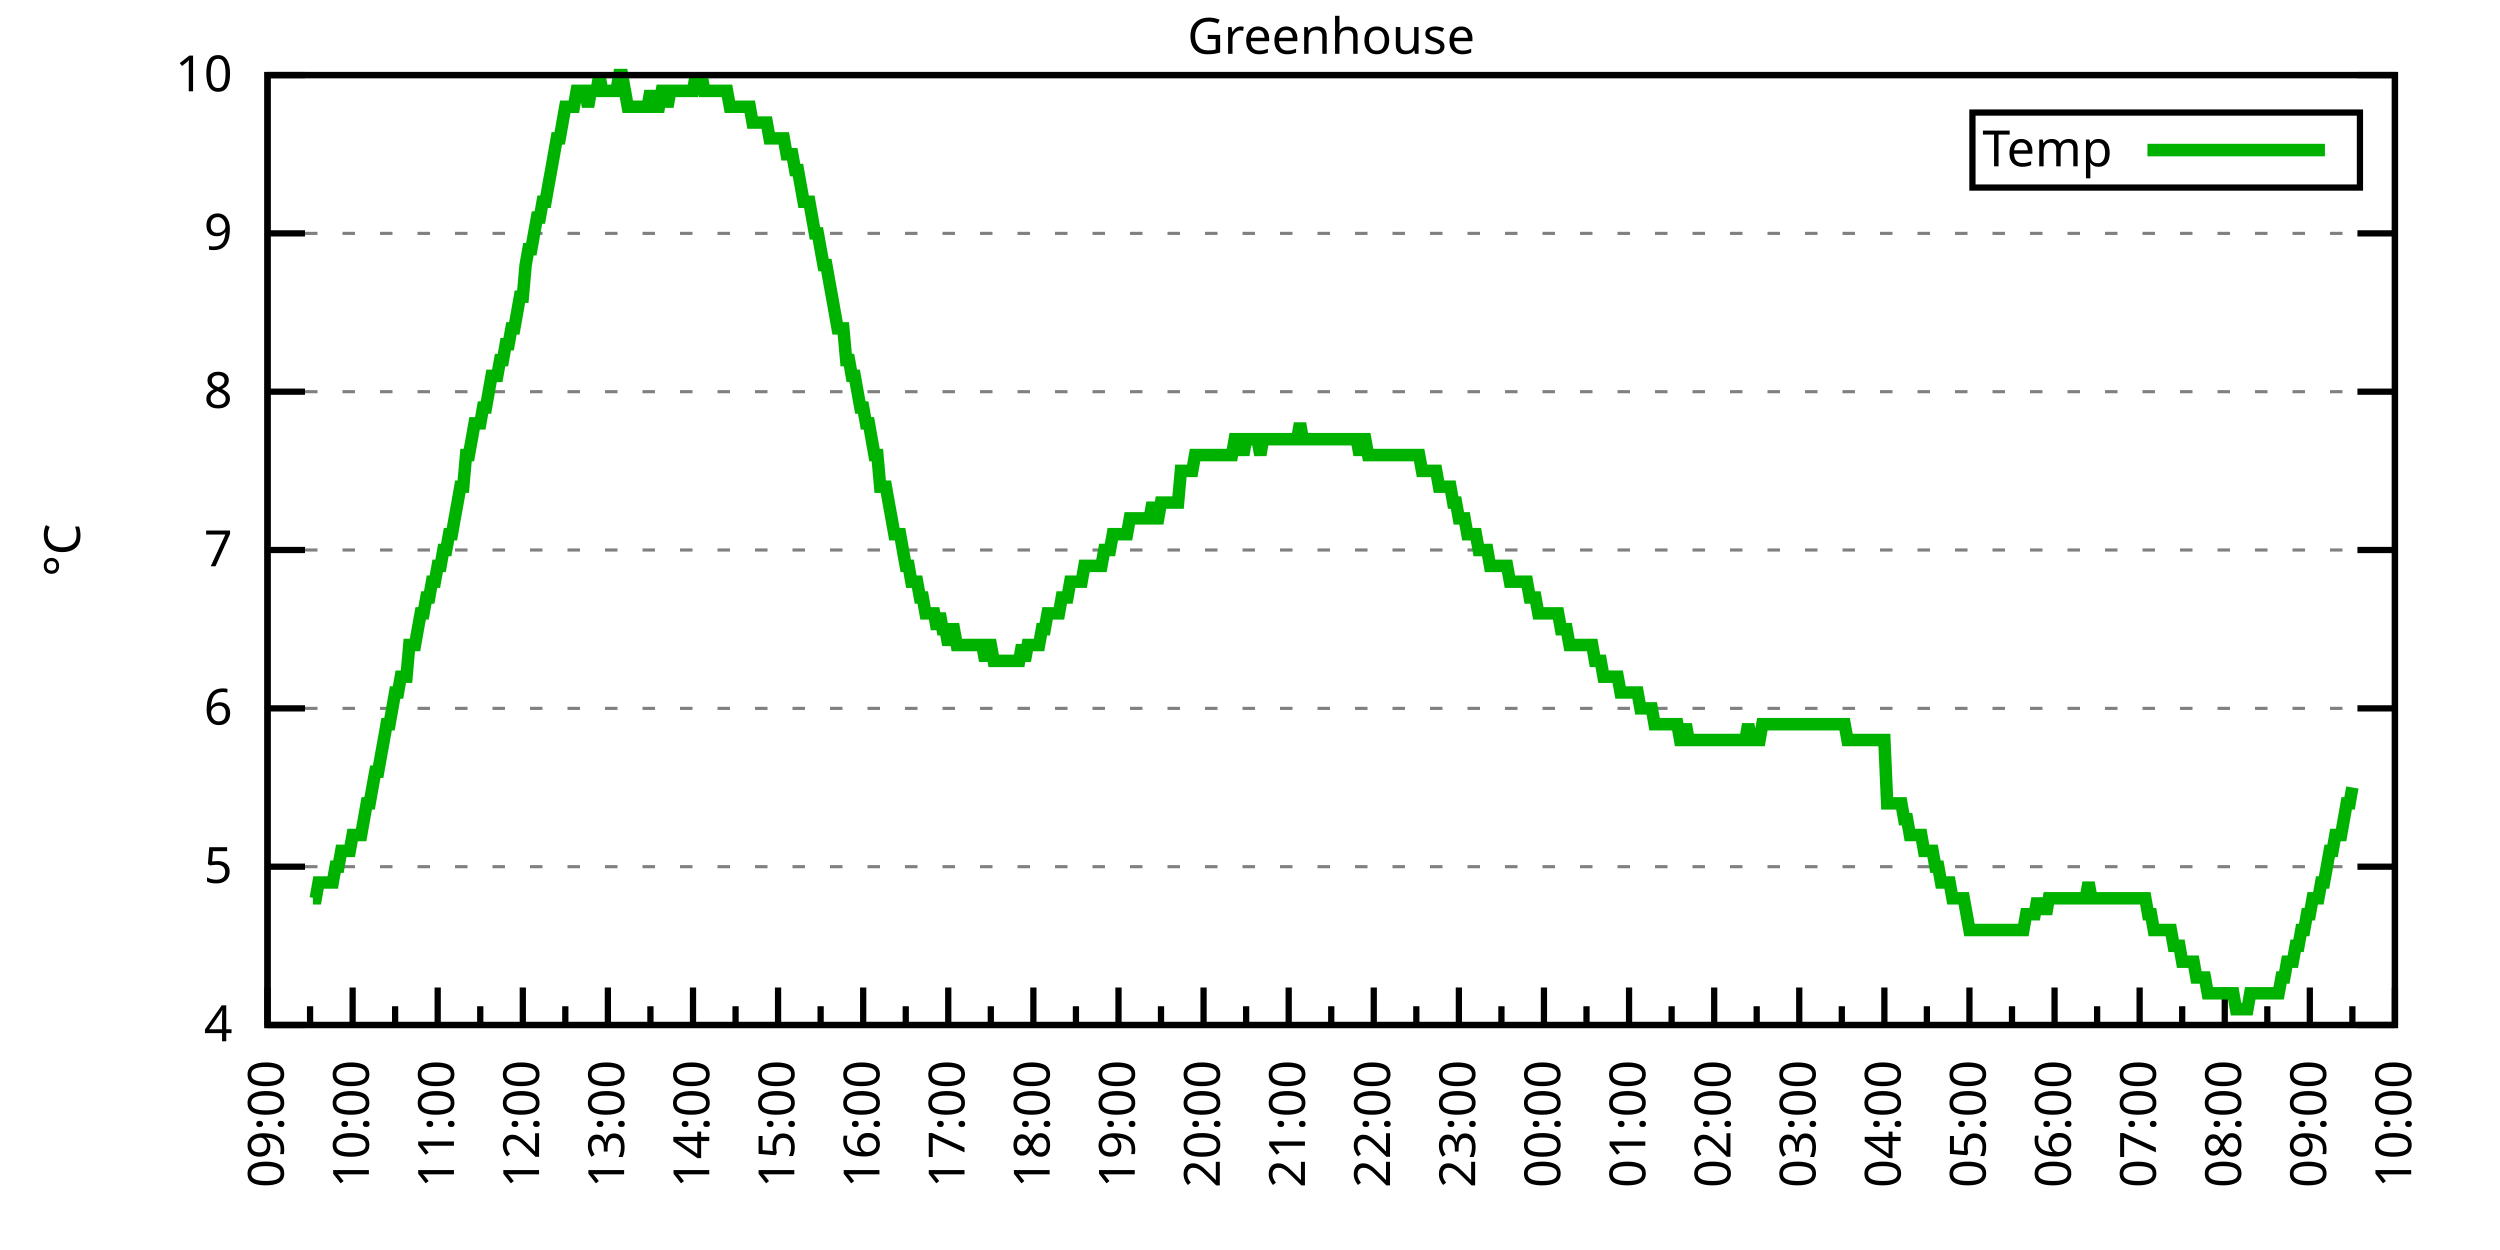
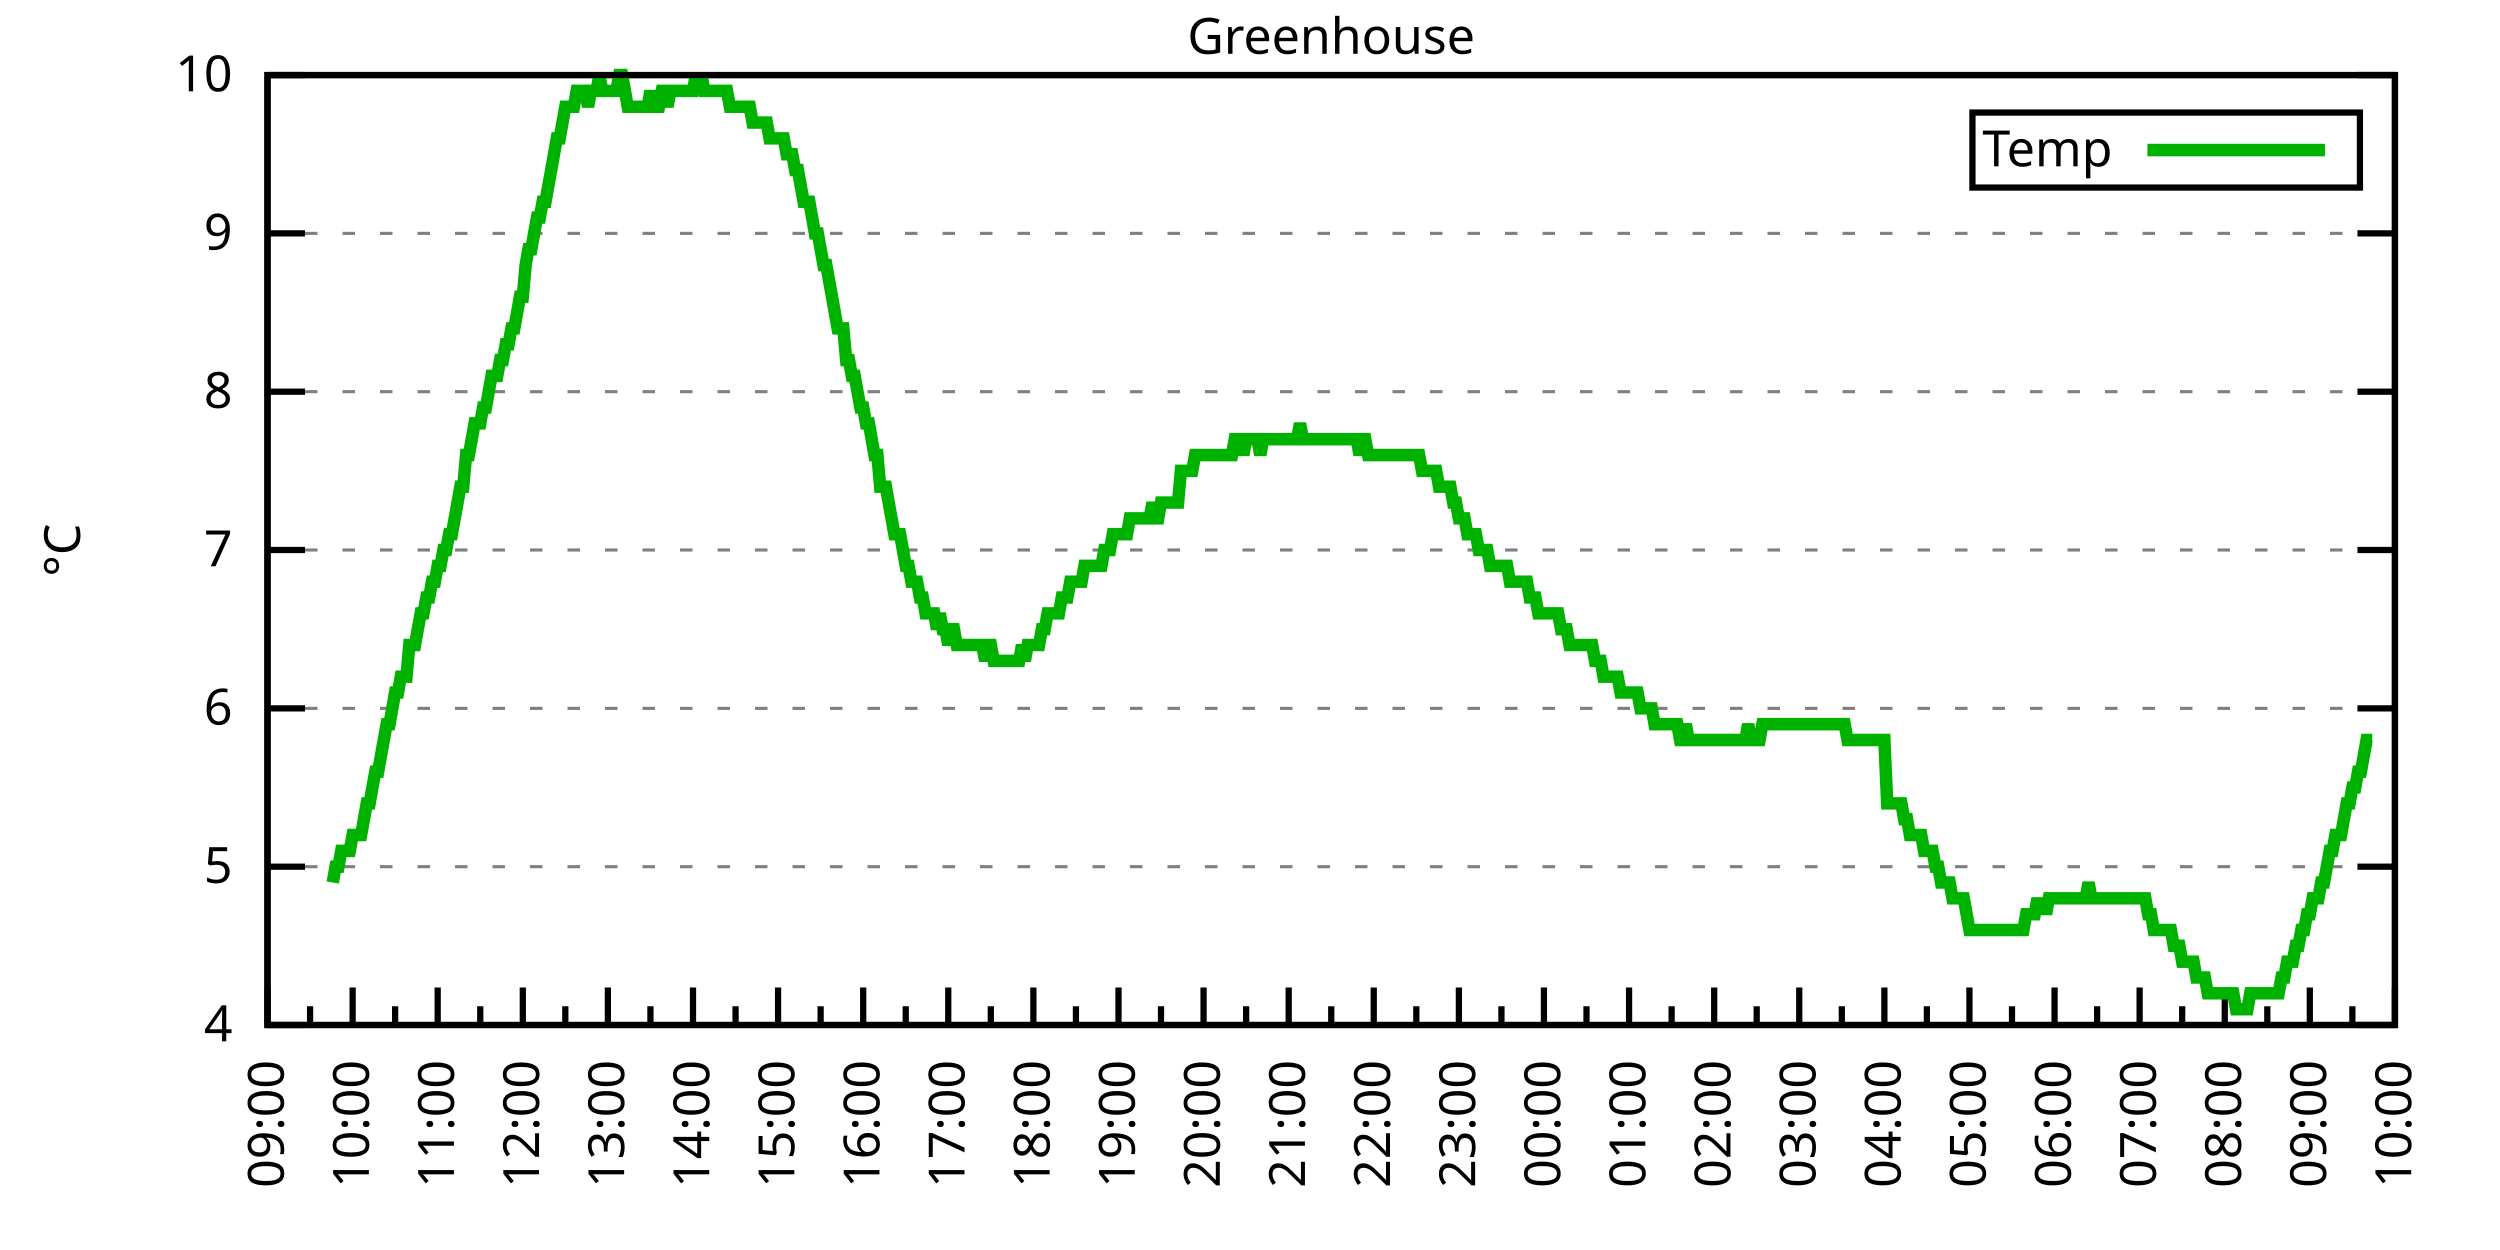
<svg xmlns="http://www.w3.org/2000/svg" xmlns:xlink="http://www.w3.org/1999/xlink" width="400" height="200" viewBox="0 0 400 200">
  <g id="gnuplot_canvas">
    <rect x="0" y="0" width="400" height="200" fill="none" />
    <defs>
      <circle id="gpDot" r="0.5" stroke-width="0.5" stroke="currentColor" />
      <path id="gpPt0" stroke-width="0.333" stroke="currentColor" d="M-1,0 h2 M0,-1 v2" />
      <path id="gpPt1" stroke-width="0.333" stroke="currentColor" d="M-1,-1 L1,1 M1,-1 L-1,1" />
      <path id="gpPt2" stroke-width="0.333" stroke="currentColor" d="M-1,0 L1,0 M0,-1 L0,1 M-1,-1 L1,1 M-1,1 L1,-1" />
      <rect id="gpPt3" stroke-width="0.333" stroke="currentColor" x="-1" y="-1" width="2" height="2" />
      <rect id="gpPt4" stroke-width="0.333" stroke="currentColor" fill="currentColor" x="-1" y="-1" width="2" height="2" />
      <circle id="gpPt5" stroke-width="0.333" stroke="currentColor" cx="0" cy="0" r="1" />
      <use xlink:href="#gpPt5" id="gpPt6" fill="currentColor" stroke="none" />
      <path id="gpPt7" stroke-width="0.333" stroke="currentColor" d="M0,-1.33 L-1.33,0.67 L1.33,0.67 z" />
      <use xlink:href="#gpPt7" id="gpPt8" fill="currentColor" stroke="none" />
      <use xlink:href="#gpPt7" id="gpPt9" stroke="currentColor" transform="rotate(180)" />
      <use xlink:href="#gpPt9" id="gpPt10" fill="currentColor" stroke="none" />
      <use xlink:href="#gpPt3" id="gpPt11" stroke="currentColor" transform="rotate(45)" />
      <use xlink:href="#gpPt11" id="gpPt12" fill="currentColor" stroke="none" />
      <path id="gpPt13" stroke-width="0.333" stroke="currentColor" d="M0,1.330 L1.265,0.411 L0.782,-1.067 L-0.782,-1.076 L-1.265,0.411 z" />
      <use xlink:href="#gpPt13" id="gpPt14" fill="currentColor" stroke="none" />
      <filter id="textbox" filterUnits="objectBoundingBox" x="0" y="0" height="1" width="1">
        <feFlood flood-color="white" flood-opacity="1" result="bgnd" />
        <feComposite in="SourceGraphic" in2="bgnd" operator="atop" />
      </filter>
      <filter id="greybox" filterUnits="objectBoundingBox" x="0" y="0" height="1" width="1">
        <feFlood flood-color="lightgrey" flood-opacity="1" result="grey" />
        <feComposite in="SourceGraphic" in2="grey" operator="atop" />
      </filter>
    </defs>
    <g fill="none" color="white" stroke="currentColor" stroke-width="1.00" stroke-linecap="butt" stroke-linejoin="miter">
</g>
    <g fill="none" color="black" stroke="currentColor" stroke-width="1.00" stroke-linecap="butt" stroke-linejoin="miter">
      <g stroke="none" shape-rendering="crispEdges">
        <polygon fill="rgb(255, 255, 255)" points="42.80,164.00 383.18,164.00 383.18,12.02 42.80,12.02 " />
      </g>
    </g>
    <g fill="none" color="black" stroke="currentColor" stroke-width="1.00" stroke-linecap="butt" stroke-linejoin="miter">
</g>
    <g fill="none" color="black" stroke="black" stroke-width="0.50" stroke-linecap="butt" stroke-linejoin="miter">
</g>
    <g fill="none" color="gray" stroke="currentColor" stroke-width="0.50" stroke-linecap="butt" stroke-linejoin="miter">
      <path stroke="gray" stroke-dasharray="2,4" class="gridline" d="M42.80,164.00 L383.19,164.00  " />
    </g>
    <g fill="none" color="gray" stroke="gray" stroke-width="1.00" stroke-linecap="butt" stroke-linejoin="miter">
</g>
    <g fill="none" color="black" stroke="currentColor" stroke-width="1.00" stroke-linecap="butt" stroke-linejoin="miter">
      <path stroke="black" d="M42.80,164.00 L48.80,164.00 M383.19,164.00 L377.19,164.00  " />
      <g transform="translate(37.20,166.60)" stroke="none" fill="black" font-family="Sans" font-size="8.00" text-anchor="end">
        <text>
          <tspan font-family="Sans"> 4</tspan>
        </text>
      </g>
    </g>
    <g fill="none" color="black" stroke="currentColor" stroke-width="1.00" stroke-linecap="butt" stroke-linejoin="miter">
</g>
    <g fill="none" color="black" stroke="black" stroke-width="0.50" stroke-linecap="butt" stroke-linejoin="miter">
</g>
    <g fill="none" color="gray" stroke="currentColor" stroke-width="0.50" stroke-linecap="butt" stroke-linejoin="miter">
      <path stroke="gray" stroke-dasharray="2,4" class="gridline" d="M42.80,138.67 L383.19,138.67  " />
    </g>
    <g fill="none" color="gray" stroke="gray" stroke-width="1.00" stroke-linecap="butt" stroke-linejoin="miter">
</g>
    <g fill="none" color="black" stroke="currentColor" stroke-width="1.00" stroke-linecap="butt" stroke-linejoin="miter">
      <path stroke="black" d="M42.80,138.67 L48.80,138.67 M383.19,138.67 L377.19,138.67  " />
      <g transform="translate(37.20,141.27)" stroke="none" fill="black" font-family="Sans" font-size="8.00" text-anchor="end">
        <text>
          <tspan font-family="Sans"> 5</tspan>
        </text>
      </g>
    </g>
    <g fill="none" color="black" stroke="currentColor" stroke-width="1.00" stroke-linecap="butt" stroke-linejoin="miter">
</g>
    <g fill="none" color="black" stroke="black" stroke-width="0.50" stroke-linecap="butt" stroke-linejoin="miter">
</g>
    <g fill="none" color="gray" stroke="currentColor" stroke-width="0.50" stroke-linecap="butt" stroke-linejoin="miter">
      <path stroke="gray" stroke-dasharray="2,4" class="gridline" d="M42.80,113.34 L383.19,113.34  " />
    </g>
    <g fill="none" color="gray" stroke="gray" stroke-width="1.00" stroke-linecap="butt" stroke-linejoin="miter">
</g>
    <g fill="none" color="black" stroke="currentColor" stroke-width="1.00" stroke-linecap="butt" stroke-linejoin="miter">
      <path stroke="black" d="M42.80,113.34 L48.80,113.34 M383.19,113.34 L377.19,113.34  " />
      <g transform="translate(37.20,115.94)" stroke="none" fill="black" font-family="Sans" font-size="8.00" text-anchor="end">
        <text>
          <tspan font-family="Sans"> 6</tspan>
        </text>
      </g>
    </g>
    <g fill="none" color="black" stroke="currentColor" stroke-width="1.00" stroke-linecap="butt" stroke-linejoin="miter">
</g>
    <g fill="none" color="black" stroke="black" stroke-width="0.50" stroke-linecap="butt" stroke-linejoin="miter">
</g>
    <g fill="none" color="gray" stroke="currentColor" stroke-width="0.50" stroke-linecap="butt" stroke-linejoin="miter">
      <path stroke="gray" stroke-dasharray="2,4" class="gridline" d="M42.80,88.00 L383.19,88.00  " />
    </g>
    <g fill="none" color="gray" stroke="gray" stroke-width="1.00" stroke-linecap="butt" stroke-linejoin="miter">
</g>
    <g fill="none" color="black" stroke="currentColor" stroke-width="1.00" stroke-linecap="butt" stroke-linejoin="miter">
      <path stroke="black" d="M42.80,88.00 L48.80,88.00 M383.19,88.00 L377.19,88.00  " />
      <g transform="translate(37.20,90.60)" stroke="none" fill="black" font-family="Sans" font-size="8.00" text-anchor="end">
        <text>
          <tspan font-family="Sans"> 7</tspan>
        </text>
      </g>
    </g>
    <g fill="none" color="black" stroke="currentColor" stroke-width="1.00" stroke-linecap="butt" stroke-linejoin="miter">
</g>
    <g fill="none" color="black" stroke="black" stroke-width="0.50" stroke-linecap="butt" stroke-linejoin="miter">
</g>
    <g fill="none" color="gray" stroke="currentColor" stroke-width="0.50" stroke-linecap="butt" stroke-linejoin="miter">
      <path stroke="gray" stroke-dasharray="2,4" class="gridline" d="M42.80,62.67 L383.19,62.67  " />
    </g>
    <g fill="none" color="gray" stroke="gray" stroke-width="1.00" stroke-linecap="butt" stroke-linejoin="miter">
</g>
    <g fill="none" color="black" stroke="currentColor" stroke-width="1.00" stroke-linecap="butt" stroke-linejoin="miter">
      <path stroke="black" d="M42.80,62.67 L48.80,62.67 M383.19,62.67 L377.19,62.67  " />
      <g transform="translate(37.20,65.27)" stroke="none" fill="black" font-family="Sans" font-size="8.00" text-anchor="end">
        <text>
          <tspan font-family="Sans"> 8</tspan>
        </text>
      </g>
    </g>
    <g fill="none" color="black" stroke="currentColor" stroke-width="1.00" stroke-linecap="butt" stroke-linejoin="miter">
</g>
    <g fill="none" color="black" stroke="black" stroke-width="0.50" stroke-linecap="butt" stroke-linejoin="miter">
</g>
    <g fill="none" color="gray" stroke="currentColor" stroke-width="0.50" stroke-linecap="butt" stroke-linejoin="miter">
      <path stroke="gray" stroke-dasharray="2,4" class="gridline" d="M42.80,37.34 L383.19,37.34  " />
    </g>
    <g fill="none" color="gray" stroke="gray" stroke-width="1.00" stroke-linecap="butt" stroke-linejoin="miter">
</g>
    <g fill="none" color="black" stroke="currentColor" stroke-width="1.00" stroke-linecap="butt" stroke-linejoin="miter">
      <path stroke="black" d="M42.80,37.34 L48.80,37.34 M383.19,37.34 L377.19,37.34  " />
      <g transform="translate(37.20,39.94)" stroke="none" fill="black" font-family="Sans" font-size="8.00" text-anchor="end">
        <text>
          <tspan font-family="Sans"> 9</tspan>
        </text>
      </g>
    </g>
    <g fill="none" color="black" stroke="currentColor" stroke-width="1.00" stroke-linecap="butt" stroke-linejoin="miter">
</g>
    <g fill="none" color="black" stroke="black" stroke-width="0.50" stroke-linecap="butt" stroke-linejoin="miter">
</g>
    <g fill="none" color="gray" stroke="currentColor" stroke-width="0.50" stroke-linecap="butt" stroke-linejoin="miter">
      <path stroke="gray" stroke-dasharray="2,4" class="gridline" d="M42.80,12.01 L383.19,12.01  " />
    </g>
    <g fill="none" color="gray" stroke="gray" stroke-width="1.00" stroke-linecap="butt" stroke-linejoin="miter">
</g>
    <g fill="none" color="black" stroke="currentColor" stroke-width="1.00" stroke-linecap="butt" stroke-linejoin="miter">
      <path stroke="black" d="M42.80,12.01 L48.80,12.01 M383.19,12.01 L377.19,12.01  " />
      <g transform="translate(37.20,14.61)" stroke="none" fill="black" font-family="Sans" font-size="8.00" text-anchor="end">
        <text>
          <tspan font-family="Sans"> 10</tspan>
        </text>
      </g>
    </g>
    <g fill="none" color="black" stroke="currentColor" stroke-width="1.00" stroke-linecap="butt" stroke-linejoin="miter">
      <path stroke="black" d="M42.80,164.00 L42.80,158.00  " />
      <g transform="translate(45.40,169.60) rotate(270)" stroke="none" fill="black" font-family="Sans" font-size="8.00" text-anchor="end">
        <text>
          <tspan font-family="Sans">09:00</tspan>
        </text>
      </g>
    </g>
    <g fill="none" color="black" stroke="currentColor" stroke-width="1.00" stroke-linecap="butt" stroke-linejoin="miter">
      <path stroke="black" d="M49.61,164.00 L49.61,161.00 M56.42,164.00 L56.42,158.00  " />
      <g transform="translate(59.02,169.60) rotate(270)" stroke="none" fill="black" font-family="Sans" font-size="8.00" text-anchor="end">
        <text>
          <tspan font-family="Sans">10:00</tspan>
        </text>
      </g>
    </g>
    <g fill="none" color="black" stroke="currentColor" stroke-width="1.00" stroke-linecap="butt" stroke-linejoin="miter">
      <path stroke="black" d="M63.22,164.00 L63.22,161.00 M70.03,164.00 L70.03,158.00  " />
      <g transform="translate(72.63,169.60) rotate(270)" stroke="none" fill="black" font-family="Sans" font-size="8.00" text-anchor="end">
        <text>
          <tspan font-family="Sans">11:00</tspan>
        </text>
      </g>
    </g>
    <g fill="none" color="black" stroke="currentColor" stroke-width="1.00" stroke-linecap="butt" stroke-linejoin="miter">
      <path stroke="black" d="M76.84,164.00 L76.84,161.00 M83.65,164.00 L83.65,158.00  " />
      <g transform="translate(86.25,169.60) rotate(270)" stroke="none" fill="black" font-family="Sans" font-size="8.00" text-anchor="end">
        <text>
          <tspan font-family="Sans">12:00</tspan>
        </text>
      </g>
    </g>
    <g fill="none" color="black" stroke="currentColor" stroke-width="1.00" stroke-linecap="butt" stroke-linejoin="miter">
      <path stroke="black" d="M90.45,164.00 L90.45,161.00 M97.26,164.00 L97.26,158.00  " />
      <g transform="translate(99.86,169.60) rotate(270)" stroke="none" fill="black" font-family="Sans" font-size="8.00" text-anchor="end">
        <text>
          <tspan font-family="Sans">13:00</tspan>
        </text>
      </g>
    </g>
    <g fill="none" color="black" stroke="currentColor" stroke-width="1.00" stroke-linecap="butt" stroke-linejoin="miter">
      <path stroke="black" d="M104.07,164.00 L104.07,161.00 M110.88,164.00 L110.88,158.00  " />
      <g transform="translate(113.48,169.60) rotate(270)" stroke="none" fill="black" font-family="Sans" font-size="8.00" text-anchor="end">
        <text>
          <tspan font-family="Sans">14:00</tspan>
        </text>
      </g>
    </g>
    <g fill="none" color="black" stroke="currentColor" stroke-width="1.00" stroke-linecap="butt" stroke-linejoin="miter">
      <path stroke="black" d="M117.69,164.00 L117.69,161.00 M124.49,164.00 L124.49,158.00  " />
      <g transform="translate(127.09,169.60) rotate(270)" stroke="none" fill="black" font-family="Sans" font-size="8.00" text-anchor="end">
        <text>
          <tspan font-family="Sans">15:00</tspan>
        </text>
      </g>
    </g>
    <g fill="none" color="black" stroke="currentColor" stroke-width="1.00" stroke-linecap="butt" stroke-linejoin="miter">
      <path stroke="black" d="M131.30,164.00 L131.30,161.00 M138.11,164.00 L138.11,158.00  " />
      <g transform="translate(140.71,169.60) rotate(270)" stroke="none" fill="black" font-family="Sans" font-size="8.00" text-anchor="end">
        <text>
          <tspan font-family="Sans">16:00</tspan>
        </text>
      </g>
    </g>
    <g fill="none" color="black" stroke="currentColor" stroke-width="1.00" stroke-linecap="butt" stroke-linejoin="miter">
      <path stroke="black" d="M144.92,164.00 L144.92,161.00 M151.72,164.00 L151.72,158.00  " />
      <g transform="translate(154.32,169.60) rotate(270)" stroke="none" fill="black" font-family="Sans" font-size="8.00" text-anchor="end">
        <text>
          <tspan font-family="Sans">17:00</tspan>
        </text>
      </g>
    </g>
    <g fill="none" color="black" stroke="currentColor" stroke-width="1.00" stroke-linecap="butt" stroke-linejoin="miter">
      <path stroke="black" d="M158.53,164.00 L158.53,161.00 M165.34,164.00 L165.34,158.00  " />
      <g transform="translate(167.94,169.60) rotate(270)" stroke="none" fill="black" font-family="Sans" font-size="8.00" text-anchor="end">
        <text>
          <tspan font-family="Sans">18:00</tspan>
        </text>
      </g>
    </g>
    <g fill="none" color="black" stroke="currentColor" stroke-width="1.00" stroke-linecap="butt" stroke-linejoin="miter">
      <path stroke="black" d="M172.15,164.00 L172.15,161.00 M178.96,164.00 L178.96,158.00  " />
      <g transform="translate(181.56,169.60) rotate(270)" stroke="none" fill="black" font-family="Sans" font-size="8.00" text-anchor="end">
        <text>
          <tspan font-family="Sans">19:00</tspan>
        </text>
      </g>
    </g>
    <g fill="none" color="black" stroke="currentColor" stroke-width="1.00" stroke-linecap="butt" stroke-linejoin="miter">
      <path stroke="black" d="M185.76,164.00 L185.76,161.00 M192.57,164.00 L192.57,158.00  " />
      <g transform="translate(195.17,169.60) rotate(270)" stroke="none" fill="black" font-family="Sans" font-size="8.00" text-anchor="end">
        <text>
          <tspan font-family="Sans">20:00</tspan>
        </text>
      </g>
    </g>
    <g fill="none" color="black" stroke="currentColor" stroke-width="1.00" stroke-linecap="butt" stroke-linejoin="miter">
      <path stroke="black" d="M199.38,164.00 L199.38,161.00 M206.19,164.00 L206.19,158.00  " />
      <g transform="translate(208.79,169.60) rotate(270)" stroke="none" fill="black" font-family="Sans" font-size="8.00" text-anchor="end">
        <text>
          <tspan font-family="Sans">21:00</tspan>
        </text>
      </g>
    </g>
    <g fill="none" color="black" stroke="currentColor" stroke-width="1.00" stroke-linecap="butt" stroke-linejoin="miter">
      <path stroke="black" d="M213.00,164.00 L213.00,161.00 M219.80,164.00 L219.80,158.00  " />
      <g transform="translate(222.40,169.60) rotate(270)" stroke="none" fill="black" font-family="Sans" font-size="8.00" text-anchor="end">
        <text>
          <tspan font-family="Sans">22:00</tspan>
        </text>
      </g>
    </g>
    <g fill="none" color="black" stroke="currentColor" stroke-width="1.00" stroke-linecap="butt" stroke-linejoin="miter">
      <path stroke="black" d="M226.61,164.00 L226.61,161.00 M233.42,164.00 L233.42,158.00  " />
      <g transform="translate(236.02,169.60) rotate(270)" stroke="none" fill="black" font-family="Sans" font-size="8.00" text-anchor="end">
        <text>
          <tspan font-family="Sans">23:00</tspan>
        </text>
      </g>
    </g>
    <g fill="none" color="black" stroke="currentColor" stroke-width="1.00" stroke-linecap="butt" stroke-linejoin="miter">
      <path stroke="black" d="M240.23,164.00 L240.23,161.00 M247.03,164.00 L247.03,158.00  " />
      <g transform="translate(249.63,169.60) rotate(270)" stroke="none" fill="black" font-family="Sans" font-size="8.00" text-anchor="end">
        <text>
          <tspan font-family="Sans">00:00</tspan>
        </text>
      </g>
    </g>
    <g fill="none" color="black" stroke="currentColor" stroke-width="1.00" stroke-linecap="butt" stroke-linejoin="miter">
      <path stroke="black" d="M253.84,164.00 L253.84,161.00 M260.65,164.00 L260.65,158.00  " />
      <g transform="translate(263.25,169.60) rotate(270)" stroke="none" fill="black" font-family="Sans" font-size="8.00" text-anchor="end">
        <text>
          <tspan font-family="Sans">01:00</tspan>
        </text>
      </g>
    </g>
    <g fill="none" color="black" stroke="currentColor" stroke-width="1.00" stroke-linecap="butt" stroke-linejoin="miter">
      <path stroke="black" d="M267.46,164.00 L267.46,161.00 M274.27,164.00 L274.27,158.00  " />
      <g transform="translate(276.87,169.60) rotate(270)" stroke="none" fill="black" font-family="Sans" font-size="8.00" text-anchor="end">
        <text>
          <tspan font-family="Sans">02:00</tspan>
        </text>
      </g>
    </g>
    <g fill="none" color="black" stroke="currentColor" stroke-width="1.00" stroke-linecap="butt" stroke-linejoin="miter">
      <path stroke="black" d="M281.07,164.00 L281.07,161.00 M287.88,164.00 L287.88,158.00  " />
      <g transform="translate(290.48,169.60) rotate(270)" stroke="none" fill="black" font-family="Sans" font-size="8.00" text-anchor="end">
        <text>
          <tspan font-family="Sans">03:00</tspan>
        </text>
      </g>
    </g>
    <g fill="none" color="black" stroke="currentColor" stroke-width="1.00" stroke-linecap="butt" stroke-linejoin="miter">
      <path stroke="black" d="M294.69,164.00 L294.69,161.00 M301.50,164.00 L301.50,158.00  " />
      <g transform="translate(304.10,169.60) rotate(270)" stroke="none" fill="black" font-family="Sans" font-size="8.00" text-anchor="end">
        <text>
          <tspan font-family="Sans">04:00</tspan>
        </text>
      </g>
    </g>
    <g fill="none" color="black" stroke="currentColor" stroke-width="1.00" stroke-linecap="butt" stroke-linejoin="miter">
      <path stroke="black" d="M308.30,164.00 L308.30,161.00 M315.11,164.00 L315.11,158.00  " />
      <g transform="translate(317.71,169.60) rotate(270)" stroke="none" fill="black" font-family="Sans" font-size="8.00" text-anchor="end">
        <text>
          <tspan font-family="Sans">05:00</tspan>
        </text>
      </g>
    </g>
    <g fill="none" color="black" stroke="currentColor" stroke-width="1.00" stroke-linecap="butt" stroke-linejoin="miter">
      <path stroke="black" d="M321.92,164.00 L321.92,161.00 M328.73,164.00 L328.73,158.00  " />
      <g transform="translate(331.33,169.60) rotate(270)" stroke="none" fill="black" font-family="Sans" font-size="8.00" text-anchor="end">
        <text>
          <tspan font-family="Sans">06:00</tspan>
        </text>
      </g>
    </g>
    <g fill="none" color="black" stroke="currentColor" stroke-width="1.00" stroke-linecap="butt" stroke-linejoin="miter">
      <path stroke="black" d="M335.54,164.00 L335.54,161.00 M342.34,164.00 L342.34,158.00  " />
      <g transform="translate(344.94,169.60) rotate(270)" stroke="none" fill="black" font-family="Sans" font-size="8.00" text-anchor="end">
        <text>
          <tspan font-family="Sans">07:00</tspan>
        </text>
      </g>
    </g>
    <g fill="none" color="black" stroke="currentColor" stroke-width="1.00" stroke-linecap="butt" stroke-linejoin="miter">
      <path stroke="black" d="M349.15,164.00 L349.15,161.00 M355.96,164.00 L355.96,158.00  " />
      <g transform="translate(358.56,169.60) rotate(270)" stroke="none" fill="black" font-family="Sans" font-size="8.00" text-anchor="end">
        <text>
          <tspan font-family="Sans">08:00</tspan>
        </text>
      </g>
    </g>
    <g fill="none" color="black" stroke="currentColor" stroke-width="1.00" stroke-linecap="butt" stroke-linejoin="miter">
      <path stroke="black" d="M362.77,164.00 L362.77,161.00 M369.57,164.00 L369.57,158.00  " />
      <g transform="translate(372.17,169.60) rotate(270)" stroke="none" fill="black" font-family="Sans" font-size="8.00" text-anchor="end">
        <text>
          <tspan font-family="Sans">09:00</tspan>
        </text>
      </g>
    </g>
    <g fill="none" color="black" stroke="currentColor" stroke-width="1.00" stroke-linecap="butt" stroke-linejoin="miter">
      <path stroke="black" d="M376.38,164.00 L376.38,161.00 M383.19,164.00 L383.19,158.00  " />
      <g transform="translate(385.79,169.60) rotate(270)" stroke="none" fill="black" font-family="Sans" font-size="8.00" text-anchor="end">
        <text>
          <tspan font-family="Sans">10:00</tspan>
        </text>
      </g>
    </g>
    <g fill="none" color="black" stroke="currentColor" stroke-width="1.00" stroke-linecap="butt" stroke-linejoin="miter">
</g>
    <g fill="none" color="black" stroke="currentColor" stroke-width="1.00" stroke-linecap="butt" stroke-linejoin="miter">
      <path stroke="black" d="M42.80,12.01 L42.80,164.00 L383.19,164.00 L383.19,12.01 L42.80,12.01 Z  " />
    </g>
    <g fill="none" color="black" stroke="currentColor" stroke-width="1.00" stroke-linecap="butt" stroke-linejoin="miter">
      <g transform="translate(12.80,88.01) rotate(270)" stroke="none" fill="black" font-family="Sans" font-size="8.00" text-anchor="middle">
        <text>
          <tspan font-family="Sans">°C</tspan>
        </text>
      </g>
    </g>
    <g fill="none" color="black" stroke="currentColor" stroke-width="1.00" stroke-linecap="butt" stroke-linejoin="miter">
</g>
    <g fill="none" color="black" stroke="currentColor" stroke-width="1.00" stroke-linecap="butt" stroke-linejoin="miter">
      <path stroke="black" d="M315.59,30.01 L315.59,18.01 L377.59,18.01 L377.59,30.01 L315.59,30.01 Z  " />
    </g>
    <g id="Greenhouse_plot_1">
      <g fill="none" color="white" stroke="black" stroke-width="2.00" stroke-linecap="butt" stroke-linejoin="miter">
</g>
      <g fill="none" color="black" stroke="currentColor" stroke-width="2.00" stroke-linecap="butt" stroke-linejoin="miter">
        <g transform="translate(337.99,26.61)" stroke="none" fill="black" font-family="Sans" font-size="8.00" text-anchor="end">
          <text>
            <tspan font-family="Sans">Temp</tspan>
          </text>
        </g>
      </g>
      <g fill="none" color="black" stroke="currentColor" stroke-width="2.00" stroke-linecap="butt" stroke-linejoin="miter">
-         <path stroke="rgb(  0, 178,   0)" d="M343.59,24.01 L371.99,24.01 M50.06,143.73 L50.52,143.73 L50.97,141.20 L51.42,141.20 L51.88,141.20 L52.33,141.20   L52.78,141.20 L53.24,141.20 L53.69,138.67 L54.15,138.67 L54.60,136.14 L55.05,136.14 L55.51,136.14 L55.96,136.14   L56.42,133.60 L56.87,133.60 L57.32,133.60 L57.78,133.60 L58.23,131.07 L58.68,128.54 L59.14,128.54 L59.59,126.00   L60.05,123.47 L60.50,123.47 L60.95,120.94 L61.41,118.40 L61.86,115.87 L62.32,115.87 L62.77,113.34 L63.22,110.80   L63.68,110.80 L64.13,108.27 L64.58,108.27 L65.04,108.27 L65.49,103.20 L65.95,103.20 L66.40,103.20 L66.85,100.67   L67.31,98.14 L67.76,98.14 L68.22,95.60 L68.67,95.60 L69.12,93.07 L69.58,93.07 L70.03,90.54 L70.49,90.54   L70.94,88.00 L71.39,88.00 L71.85,85.47 L72.30,85.47 L72.75,82.94 L73.21,80.41 L73.66,77.87 L74.12,77.87   L74.57,72.81 L75.02,72.81 L75.48,70.27 L75.93,67.74 L76.39,67.74 L76.84,67.74 L77.29,65.21 L77.75,65.21   L78.20,62.67 L78.65,60.14 L79.11,60.14 L79.56,60.14 L80.02,57.61 L80.47,57.61 L80.92,55.07 L81.38,55.07   L81.83,52.54 L82.29,52.54 L82.74,50.01 L83.19,47.47 L83.65,47.47 L84.10,42.41 L84.55,39.87 L85.01,39.87   L85.46,37.34 L85.92,34.81 L86.37,34.81 L86.82,32.28 L87.28,32.28 L87.73,29.74 L88.19,27.21 L88.64,24.68   L89.09,22.14 L89.55,22.14 L90.00,19.61 L90.45,17.08 L90.91,17.08 L91.36,17.08 L91.82,17.08 L92.27,14.54   L92.72,14.54 L93.18,14.54 L93.63,14.54 L94.09,17.08 L94.54,14.54 L94.99,14.54 L95.45,14.54 L95.90,12.01   L96.35,14.54 L96.81,14.54 L97.26,14.54 L97.72,14.54 L98.17,14.54 L98.62,14.54 L99.08,12.01 L99.53,12.01   L99.99,14.54 L100.44,17.08 L100.89,17.08 L101.35,17.08 L101.80,17.08 L102.25,17.08 L102.71,17.08 L103.16,17.08   L103.62,17.08 L104.07,14.54 L104.52,17.08 L104.98,17.08 L105.43,17.08 L105.89,14.54 L106.34,14.54 L106.79,17.08   L107.25,14.54 L107.70,14.54 L108.15,14.54 L108.61,14.54 L109.06,14.54 L109.52,14.54 L109.97,14.54 L110.42,14.54   L110.88,14.54 L111.33,12.01 L111.79,14.54 L112.24,12.01 L112.69,14.54 L113.15,14.54 L113.60,14.54 L114.05,14.54   L114.51,14.54 L114.96,14.54 L115.42,14.54 L115.87,14.54 L116.32,14.54 L116.78,17.08 L117.23,17.08 L117.69,17.08   L118.14,17.08 L118.59,17.08 L119.05,17.08 L119.50,17.08 L119.96,17.08 L120.41,19.61 L120.86,19.61 L121.32,19.61   L121.77,19.61 L122.22,19.61 L122.68,19.61 L123.13,22.14 L123.59,22.14 L124.04,22.14 L124.49,22.14 L124.95,22.14   L125.40,22.14 L125.86,24.68 L126.31,24.68 L126.76,24.68 L127.22,27.21 L127.67,27.21 L128.12,29.74 L128.58,32.28   L129.03,32.28 L129.49,32.28 L129.94,34.81 L130.39,37.34 L130.85,37.34 L131.30,39.87 L131.76,42.41 L132.21,42.41   L132.66,44.94 L133.12,47.47 L133.57,50.01 L134.02,52.54 L134.48,52.54 L134.93,52.54 L135.39,57.61 L135.84,57.61   L136.29,60.14 L136.75,60.14 L137.20,62.67 L137.66,65.21 L138.11,65.21 L138.56,67.74 L139.02,67.74 L139.47,70.27   L139.92,72.81 L140.38,72.81 L140.83,77.87 L141.29,77.87 L141.74,77.87 L142.19,80.41 L142.65,82.94 L143.10,85.47   L143.56,85.47 L144.01,85.47 L144.46,88.00 L144.92,90.54 L145.37,90.54 L145.82,93.07 L146.28,93.07 L146.73,93.07   L147.19,95.60 L147.64,95.60 L148.09,98.14 L148.55,98.14 L149.00,98.14 L149.46,98.14 L149.91,100.67 L150.36,98.14   L150.82,100.67 L151.27,100.67 L151.72,103.20 L152.18,100.67 L152.63,100.67 L153.09,103.20 L153.54,103.20 L153.99,103.20   L154.45,103.20 L154.90,103.20 L155.36,103.20 L155.81,103.20 L156.26,103.20 L156.72,103.20 L157.17,103.20 L157.62,105.74   L158.08,103.20 L158.53,103.20 L158.99,105.74 L159.44,105.74 L159.89,105.74 L160.35,105.74 L160.80,105.74 L161.26,105.74   L161.71,105.74 L162.16,105.74 L162.62,105.74 L163.07,105.74 L163.52,103.20 L163.98,105.74 L164.43,103.20 L164.89,103.20   L165.34,103.20 L165.79,103.20 L166.25,103.20 L166.70,100.67 L167.16,100.67 L167.61,98.14 L168.06,98.14 L168.52,98.14   L168.97,98.14 L169.43,98.14 L169.88,95.60 L170.33,95.60 L170.79,95.60 L171.24,93.07 L171.69,93.07 L172.15,93.07   L172.60,93.07 L173.06,93.07 L173.51,90.54 L173.96,90.54 L174.42,90.54 L174.87,90.54 L175.33,90.54 L175.78,90.54   L176.23,90.54 L176.69,88.00 L177.14,88.00 L177.59,88.00 L178.05,85.47 L178.50,85.47 L178.96,85.47 L179.41,85.47   L179.86,85.47 L180.32,85.47 L180.77,82.94 L181.23,82.94 L181.68,82.94 L182.13,82.94 L182.59,82.94 L183.04,82.94   L183.49,82.94 L183.95,82.94 L184.40,80.41 L184.86,82.94 L185.31,82.94 L185.76,80.41 L186.22,80.41 L186.67,80.41   L187.13,80.41 L187.58,80.41 L188.03,80.41 L188.49,80.41 L188.94,75.34 L189.39,75.34 L189.85,75.34 L190.30,75.34   L190.76,75.34 L191.21,72.81 L191.66,72.81 L192.12,72.81 L192.57,72.81 L193.03,72.81 L193.48,72.81 L193.93,72.81   L194.39,72.81 L194.84,72.81 L195.29,72.81 L195.75,72.81 L196.20,72.81 L196.66,72.81 L197.11,72.81 L197.56,70.27   L198.02,70.27 L198.47,70.27 L198.93,72.81 L199.38,70.27 L199.83,70.27 L200.29,70.27 L200.74,70.27 L201.19,70.27   L201.65,72.81 L202.10,70.27 L202.56,70.27 L203.01,70.27 L203.46,70.27 L203.92,70.27 L204.37,70.27 L204.83,70.27   L205.28,70.27 L205.73,70.27 L206.19,70.27 L206.64,70.27 L207.09,70.27 L207.55,70.27 L208.00,67.74 L208.46,70.27   L208.91,70.27 L209.36,70.27 L209.82,70.27 L210.27,70.27 L210.73,70.27 L211.18,70.27 L211.63,70.27 L212.09,70.27   L212.54,70.27 L213.00,70.27 L213.45,70.27 L213.90,70.27 L214.36,70.27 L214.81,70.27 L215.26,70.27 L215.72,70.27   L216.17,70.27 L216.63,70.27 L217.08,70.27 L217.53,72.81 L217.99,70.27 L218.44,70.27 L218.90,72.81 L219.35,72.81   L219.80,72.81 L220.26,72.81 L220.71,72.81 L221.16,72.81 L221.62,72.81 L222.07,72.81 L222.53,72.81 L222.98,72.81   L223.43,72.81 L223.89,72.81 L224.34,72.81 L224.80,72.81 L225.25,72.81 L225.70,72.81 L226.16,72.81 L226.61,72.81   L227.06,72.81 L227.52,75.34 L227.97,75.34 L228.43,75.34 L228.88,75.34 L229.33,75.34 L229.79,75.34 L230.24,77.87   L230.70,77.87 L231.15,77.87 L231.60,77.87 L232.06,77.87 L232.51,80.41 L232.96,80.41 L233.42,82.94 L233.87,82.94   L234.33,82.94 L234.78,85.47 L235.23,85.47 L235.69,85.47 L236.14,85.47 L236.60,88.00 L237.05,88.00 L237.50,88.00   L237.96,88.00 L238.41,90.54 L238.86,90.54 L239.32,90.54 L239.77,90.54 L240.23,90.54 L240.68,90.54 L241.13,90.54   L241.59,93.07 L242.04,93.07 L242.50,93.07 L242.95,93.07 L243.40,93.07 L243.86,93.07 L244.31,93.07 L244.76,95.60   L245.22,95.60 L245.67,95.60 L246.13,98.14 L246.58,98.14 L247.03,98.14 L247.49,98.14 L247.94,98.14 L248.40,98.14   L248.85,98.14 L249.30,98.14 L249.76,100.67 L250.21,100.67 L250.66,100.67 L251.12,103.20 L251.57,103.20 L252.03,103.20   L252.48,103.20 L252.93,103.20 L253.39,103.20 L253.84,103.20 L254.30,103.20 L254.75,103.20 L255.20,105.74 L255.66,105.74   L256.11,105.74 L256.56,108.27 L257.02,108.27 L257.47,108.27 L257.93,108.27 L258.38,108.27 L258.83,108.27 L259.29,110.80   L259.74,110.80 L260.20,110.80 L260.65,110.80 L261.10,110.80 L261.56,110.80 L262.01,110.80 L262.47,113.34 L262.92,113.34   L263.37,113.34 L263.83,113.34 L264.28,113.34 L264.73,115.87 L265.19,115.87 L265.64,115.87 L266.10,115.87 L266.55,115.87   L267.00,115.87 L267.46,115.87 L267.91,115.87 L268.37,115.87 L268.82,118.40 L269.27,118.40 L269.73,115.87 L270.18,118.40   L270.63,118.40 L271.09,118.40 L271.54,118.40 L272.00,118.40 L272.45,118.40 L272.90,118.40 L273.36,118.40 L273.81,118.40   L274.27,118.40 L274.72,118.40 L275.17,118.40 L275.63,118.40 L276.08,118.40 L276.53,118.40 L276.99,118.40 L277.44,118.40   L277.90,118.40 L278.35,118.40 L278.80,118.40 L279.26,118.40 L279.71,115.87 L280.17,118.40 L280.62,118.40 L281.07,118.40   L281.53,118.40 L281.98,115.87 L282.43,115.87 L282.89,115.87 L283.34,115.87 L283.80,115.87 L284.25,115.87 L284.70,115.87   L285.16,115.87 L285.61,115.87 L286.07,115.87 L286.52,115.87 L286.97,115.87 L287.43,115.87 L287.88,115.87 L288.33,115.87   L288.79,115.87 L289.24,115.87 L289.70,115.87 L290.15,115.87 L290.60,115.87 L291.06,115.87 L291.51,115.87 L291.97,115.87   L292.42,115.87 L292.87,115.87 L293.33,115.87 L293.78,115.87 L294.23,115.87 L294.69,115.87 L295.14,115.87 L295.60,118.40   L296.05,118.40 L296.50,118.40 L296.96,118.40 L297.41,118.40 L297.87,118.40 L298.32,118.40 L298.77,118.40 L299.23,118.40   L299.68,118.40 L300.13,118.40 L300.59,118.40 L301.04,118.40 L301.50,118.40 L301.95,128.54 L302.40,128.54 L302.86,128.54   L303.31,128.54 L303.77,128.54 L304.22,128.54 L304.67,131.07 L305.13,131.07 L305.58,133.60 L306.03,133.60 L306.49,133.60   L306.94,133.60 L307.40,133.60 L307.85,136.14 L308.30,136.14 L308.76,136.14 L309.21,136.14 L309.67,138.67 L310.12,138.67   L310.57,141.20 L311.03,141.20 L311.48,141.20 L311.94,141.20 L312.39,143.73 L312.84,143.73 L313.30,143.73 L313.75,143.73   L314.20,143.73 L314.66,146.27 L315.11,148.80 L315.57,148.80 L316.02,148.80 L316.47,148.80 L316.93,148.80 L317.38,148.80   L317.84,148.80 L318.29,148.80 L318.74,148.80 L319.20,148.80 L319.65,148.80 L320.10,148.80 L320.56,148.80 L321.01,148.80   L321.47,148.80 L321.92,148.80 L322.37,148.80 L322.83,148.80 L323.28,148.80 L323.74,148.80 L324.19,146.27 L324.64,146.27   L325.10,146.27 L325.55,146.27 L326.00,143.73 L326.46,146.27 L326.91,143.73 L327.37,146.27 L327.82,143.73 L328.27,143.73   L328.73,143.73 L329.18,143.73 L329.64,143.73 L330.09,143.73 L330.54,143.73 L331.00,143.73 L331.45,143.73 L331.90,143.73   L332.36,143.73 L332.81,143.73 L333.27,143.73 L333.72,143.73 L334.17,141.20 L334.63,143.73 L335.08,143.73 L335.54,143.73   L335.99,143.73 L336.44,143.73 L336.90,143.73 L337.35,143.73 L337.80,143.73 L338.26,143.73 L338.71,143.73 L339.17,143.73   L339.62,143.73 L340.07,143.73 L340.53,143.73 L340.98,143.73 L341.44,143.73 L341.89,143.73 L342.34,143.73 L342.80,143.73   L343.25,143.73 L343.70,146.27 L344.16,146.27 L344.61,148.80 L345.07,148.80 L345.52,148.80 L345.97,148.80 L346.43,148.80   L346.88,148.80 L347.34,148.80 L347.79,151.33 L348.24,151.33 L348.70,151.33 L349.15,153.87 L349.60,153.87 L350.06,153.87   L350.51,153.87 L350.97,153.87 L351.42,156.40 L351.87,156.40 L352.33,156.40 L352.78,156.40 L353.24,158.93 L353.69,158.93   L354.14,158.93 L354.60,158.93 L355.05,158.93 L355.50,158.93 L355.96,158.93 L356.41,158.93 L356.87,158.93 L357.32,158.93   L357.77,161.47 L358.23,161.47 L358.68,161.47 L359.14,161.47 L359.59,161.47 L360.04,158.93 L360.50,158.93 L360.95,158.93   L361.41,158.93 L361.86,158.93 L362.31,158.93 L362.77,158.93 L363.22,158.93 L363.67,158.93 L364.13,158.93 L364.58,158.93   L365.04,156.40 L365.49,156.40 L365.94,153.87 L366.40,153.87 L366.85,153.87 L367.31,151.33 L367.76,151.33 L368.21,148.80   L368.67,148.80 L369.12,146.27 L369.57,146.27 L370.03,143.73 L370.48,143.73 L370.94,143.73 L371.39,141.20 L371.84,141.20   L372.30,138.67 L372.75,136.14 L373.21,136.14 L373.66,133.60 L374.11,133.60 L374.57,133.60 L375.02,131.07 L375.47,128.54   L375.93,128.54 L376.38,126.00  " />
+         <path stroke="rgb(  0, 178,   0)" d="M343.59,24.01 L371.99,24.01 M53.24,141.20 L53.69,138.67 L54.15,138.67 L54.60,136.14 L55.05,136.14 L55.51,136.14   L55.96,136.14 L56.42,133.60 L56.87,133.60 L57.32,133.60 L57.78,133.60 L58.23,131.07 L58.68,128.54 L59.14,128.54   L59.59,126.00 L60.05,123.47 L60.50,123.47 L60.95,120.94 L61.41,118.40 L61.86,115.87 L62.32,115.87 L62.77,113.34   L63.22,110.80 L63.68,110.80 L64.13,108.27 L64.58,108.27 L65.04,108.27 L65.49,103.20 L65.95,103.20 L66.40,103.20   L66.85,100.67 L67.31,98.14 L67.76,98.14 L68.22,95.60 L68.67,95.60 L69.12,93.07 L69.58,93.07 L70.03,90.54   L70.49,90.54 L70.94,88.00 L71.39,88.00 L71.85,85.47 L72.30,85.47 L72.75,82.94 L73.21,80.41 L73.66,77.87   L74.12,77.87 L74.57,72.81 L75.02,72.81 L75.48,70.27 L75.93,67.74 L76.39,67.74 L76.84,67.74 L77.29,65.21   L77.75,65.21 L78.20,62.67 L78.65,60.14 L79.11,60.14 L79.56,60.14 L80.02,57.61 L80.47,57.61 L80.92,55.07   L81.38,55.07 L81.83,52.54 L82.29,52.54 L82.74,50.01 L83.19,47.47 L83.65,47.47 L84.10,42.41 L84.55,39.87   L85.01,39.87 L85.46,37.34 L85.92,34.81 L86.37,34.81 L86.82,32.28 L87.28,32.28 L87.73,29.74 L88.19,27.21   L88.64,24.68 L89.09,22.14 L89.55,22.14 L90.00,19.61 L90.45,17.08 L90.91,17.08 L91.36,17.08 L91.82,17.08   L92.27,14.54 L92.72,14.54 L93.18,14.54 L93.63,14.54 L94.09,17.08 L94.54,14.54 L94.99,14.54 L95.45,14.54   L95.90,12.01 L96.35,14.54 L96.81,14.54 L97.26,14.54 L97.72,14.54 L98.17,14.54 L98.62,14.54 L99.08,12.01   L99.53,12.01 L99.99,14.54 L100.44,17.08 L100.89,17.08 L101.35,17.08 L101.80,17.08 L102.25,17.08 L102.71,17.08   L103.16,17.08 L103.62,17.08 L104.07,14.54 L104.52,17.08 L104.98,17.08 L105.43,17.08 L105.89,14.54 L106.34,14.54   L106.79,17.08 L107.25,14.54 L107.70,14.54 L108.15,14.54 L108.61,14.54 L109.06,14.54 L109.52,14.54 L109.97,14.54   L110.42,14.54 L110.88,14.54 L111.33,12.01 L111.79,14.54 L112.24,12.01 L112.69,14.54 L113.15,14.54 L113.60,14.54   L114.05,14.54 L114.51,14.54 L114.96,14.54 L115.42,14.54 L115.87,14.54 L116.32,14.54 L116.78,17.08 L117.23,17.08   L117.69,17.08 L118.14,17.08 L118.59,17.08 L119.05,17.08 L119.50,17.08 L119.96,17.08 L120.41,19.61 L120.86,19.61   L121.32,19.61 L121.77,19.61 L122.22,19.61 L122.68,19.61 L123.13,22.14 L123.59,22.14 L124.04,22.14 L124.49,22.14   L124.95,22.14 L125.40,22.14 L125.86,24.68 L126.31,24.68 L126.76,24.68 L127.22,27.21 L127.67,27.21 L128.12,29.74   L128.58,32.28 L129.03,32.28 L129.49,32.28 L129.94,34.81 L130.39,37.34 L130.85,37.34 L131.30,39.87 L131.76,42.41   L132.21,42.41 L132.66,44.94 L133.12,47.47 L133.57,50.01 L134.02,52.54 L134.48,52.54 L134.93,52.54 L135.39,57.61   L135.84,57.61 L136.29,60.14 L136.75,60.14 L137.20,62.67 L137.66,65.21 L138.11,65.21 L138.56,67.74 L139.02,67.74   L139.47,70.27 L139.92,72.81 L140.38,72.81 L140.83,77.87 L141.29,77.87 L141.74,77.87 L142.19,80.41 L142.65,82.94   L143.10,85.47 L143.56,85.47 L144.01,85.47 L144.46,88.00 L144.92,90.54 L145.37,90.54 L145.82,93.07 L146.28,93.07   L146.73,93.07 L147.19,95.60 L147.64,95.60 L148.09,98.14 L148.55,98.14 L149.00,98.14 L149.46,98.14 L149.91,100.67   L150.36,98.14 L150.82,100.67 L151.27,100.67 L151.72,103.20 L152.18,100.67 L152.63,100.67 L153.09,103.20 L153.54,103.20   L153.99,103.20 L154.45,103.20 L154.90,103.20 L155.36,103.20 L155.81,103.20 L156.26,103.20 L156.72,103.20 L157.17,103.20   L157.62,105.74 L158.08,103.20 L158.53,103.20 L158.99,105.74 L159.44,105.74 L159.89,105.74 L160.35,105.74 L160.80,105.74   L161.26,105.74 L161.71,105.74 L162.16,105.74 L162.62,105.74 L163.07,105.74 L163.52,103.20 L163.98,105.74 L164.43,103.20   L164.89,103.20 L165.34,103.20 L165.79,103.20 L166.25,103.20 L166.70,100.67 L167.16,100.67 L167.61,98.14 L168.06,98.14   L168.52,98.14 L168.97,98.14 L169.43,98.14 L169.88,95.60 L170.33,95.60 L170.79,95.60 L171.24,93.07 L171.69,93.07   L172.15,93.07 L172.60,93.07 L173.06,93.07 L173.51,90.54 L173.96,90.54 L174.42,90.54 L174.87,90.54 L175.33,90.54   L175.78,90.54 L176.23,90.54 L176.69,88.00 L177.14,88.00 L177.59,88.00 L178.05,85.47 L178.50,85.47 L178.96,85.47   L179.41,85.47 L179.86,85.47 L180.32,85.47 L180.77,82.94 L181.23,82.94 L181.68,82.94 L182.13,82.94 L182.59,82.94   L183.04,82.94 L183.49,82.94 L183.95,82.94 L184.40,80.41 L184.86,82.94 L185.31,82.94 L185.76,80.41 L186.22,80.41   L186.67,80.41 L187.13,80.41 L187.58,80.41 L188.03,80.41 L188.49,80.41 L188.94,75.34 L189.39,75.34 L189.85,75.34   L190.30,75.34 L190.76,75.34 L191.21,72.81 L191.66,72.81 L192.12,72.81 L192.57,72.81 L193.03,72.81 L193.48,72.81   L193.93,72.81 L194.39,72.81 L194.84,72.81 L195.29,72.81 L195.75,72.81 L196.20,72.81 L196.66,72.81 L197.11,72.81   L197.56,70.27 L198.02,70.27 L198.47,70.27 L198.93,72.81 L199.38,70.27 L199.83,70.27 L200.29,70.27 L200.74,70.27   L201.19,70.27 L201.65,72.81 L202.10,70.27 L202.56,70.27 L203.01,70.27 L203.46,70.27 L203.92,70.27 L204.37,70.27   L204.83,70.27 L205.28,70.27 L205.73,70.27 L206.19,70.27 L206.64,70.27 L207.09,70.27 L207.55,70.27 L208.00,67.74   L208.46,70.27 L208.91,70.27 L209.36,70.27 L209.82,70.27 L210.27,70.27 L210.73,70.27 L211.18,70.27 L211.63,70.27   L212.09,70.27 L212.54,70.27 L213.00,70.27 L213.45,70.27 L213.90,70.27 L214.36,70.27 L214.81,70.27 L215.26,70.27   L215.72,70.27 L216.17,70.27 L216.63,70.27 L217.08,70.27 L217.53,72.81 L217.99,70.27 L218.44,70.27 L218.90,72.81   L219.35,72.81 L219.80,72.81 L220.26,72.81 L220.71,72.81 L221.16,72.81 L221.62,72.81 L222.07,72.81 L222.53,72.81   L222.98,72.81 L223.43,72.81 L223.89,72.81 L224.34,72.81 L224.80,72.81 L225.25,72.81 L225.70,72.81 L226.16,72.81   L226.61,72.81 L227.06,72.81 L227.52,75.34 L227.97,75.34 L228.43,75.34 L228.88,75.34 L229.33,75.34 L229.79,75.34   L230.24,77.87 L230.70,77.87 L231.15,77.87 L231.60,77.87 L232.06,77.87 L232.51,80.41 L232.96,80.41 L233.42,82.94   L233.87,82.94 L234.33,82.94 L234.78,85.47 L235.23,85.47 L235.69,85.47 L236.14,85.47 L236.60,88.00 L237.05,88.00   L237.50,88.00 L237.96,88.00 L238.41,90.54 L238.86,90.54 L239.32,90.54 L239.77,90.54 L240.23,90.54 L240.68,90.54   L241.13,90.54 L241.59,93.07 L242.04,93.07 L242.50,93.07 L242.95,93.07 L243.40,93.07 L243.86,93.07 L244.31,93.07   L244.76,95.60 L245.22,95.60 L245.67,95.60 L246.13,98.14 L246.58,98.14 L247.03,98.14 L247.49,98.14 L247.94,98.14   L248.40,98.14 L248.85,98.14 L249.30,98.14 L249.76,100.67 L250.21,100.67 L250.66,100.67 L251.12,103.20 L251.57,103.20   L252.03,103.20 L252.48,103.20 L252.93,103.20 L253.39,103.20 L253.84,103.20 L254.30,103.20 L254.75,103.20 L255.20,105.74   L255.66,105.74 L256.11,105.74 L256.56,108.27 L257.02,108.27 L257.47,108.27 L257.93,108.27 L258.38,108.27 L258.83,108.27   L259.29,110.80 L259.74,110.80 L260.20,110.80 L260.65,110.80 L261.10,110.80 L261.56,110.80 L262.01,110.80 L262.47,113.34   L262.92,113.34 L263.37,113.34 L263.83,113.34 L264.28,113.34 L264.73,115.87 L265.19,115.87 L265.64,115.87 L266.10,115.87   L266.55,115.87 L267.00,115.87 L267.46,115.87 L267.91,115.87 L268.37,115.87 L268.82,118.40 L269.27,118.40 L269.73,115.87   L270.18,118.40 L270.63,118.40 L271.09,118.40 L271.54,118.40 L272.00,118.40 L272.45,118.40 L272.90,118.40 L273.36,118.40   L273.81,118.40 L274.27,118.40 L274.72,118.40 L275.17,118.40 L275.63,118.40 L276.08,118.40 L276.53,118.40 L276.99,118.40   L277.44,118.40 L277.90,118.40 L278.35,118.40 L278.80,118.40 L279.26,118.40 L279.71,115.87 L280.17,118.40 L280.62,118.40   L281.07,118.40 L281.53,118.40 L281.98,115.87 L282.43,115.87 L282.89,115.87 L283.34,115.87 L283.80,115.87 L284.25,115.87   L284.70,115.87 L285.16,115.87 L285.61,115.87 L286.07,115.87 L286.52,115.87 L286.97,115.87 L287.43,115.87 L287.88,115.87   L288.33,115.87 L288.79,115.87 L289.24,115.87 L289.70,115.87 L290.15,115.87 L290.60,115.87 L291.06,115.87 L291.51,115.87   L291.97,115.87 L292.42,115.87 L292.87,115.87 L293.33,115.87 L293.78,115.87 L294.23,115.87 L294.69,115.87 L295.14,115.87   L295.60,118.40 L296.05,118.40 L296.50,118.40 L296.96,118.40 L297.41,118.40 L297.87,118.40 L298.32,118.40 L298.77,118.40   L299.23,118.40 L299.68,118.40 L300.13,118.40 L300.59,118.40 L301.04,118.40 L301.50,118.40 L301.95,128.54 L302.40,128.54   L302.86,128.54 L303.31,128.54 L303.77,128.54 L304.22,128.54 L304.67,131.07 L305.13,131.07 L305.58,133.60 L306.03,133.60   L306.49,133.60 L306.94,133.60 L307.40,133.60 L307.85,136.14 L308.30,136.14 L308.76,136.14 L309.21,136.14 L309.67,138.67   L310.12,138.67 L310.57,141.20 L311.03,141.20 L311.48,141.20 L311.94,141.20 L312.39,143.73 L312.84,143.73 L313.30,143.73   L313.75,143.73 L314.20,143.73 L314.66,146.27 L315.11,148.80 L315.57,148.80 L316.02,148.80 L316.47,148.80 L316.93,148.80   L317.38,148.80 L317.84,148.80 L318.29,148.80 L318.74,148.80 L319.20,148.80 L319.65,148.80 L320.10,148.80 L320.56,148.80   L321.01,148.80 L321.47,148.80 L321.92,148.80 L322.37,148.80 L322.83,148.80 L323.28,148.80 L323.74,148.80 L324.19,146.27   L324.64,146.27 L325.10,146.27 L325.55,146.27 L326.00,143.73 L326.46,146.27 L326.91,143.73 L327.37,146.27 L327.82,143.73   L328.27,143.73 L328.73,143.73 L329.18,143.73 L329.64,143.73 L330.09,143.73 L330.54,143.73 L331.00,143.73 L331.45,143.73   L331.90,143.73 L332.36,143.73 L332.81,143.73 L333.27,143.73 L333.72,143.73 L334.17,141.20 L334.63,143.73 L335.08,143.73   L335.54,143.73 L335.99,143.73 L336.44,143.73 L336.90,143.73 L337.35,143.73 L337.80,143.73 L338.26,143.73 L338.71,143.73   L339.17,143.73 L339.62,143.73 L340.07,143.73 L340.53,143.73 L340.98,143.73 L341.44,143.73 L341.89,143.73 L342.34,143.73   L342.80,143.73 L343.25,143.73 L343.70,146.27 L344.16,146.27 L344.61,148.80 L345.07,148.80 L345.52,148.80 L345.97,148.80   L346.43,148.80 L346.88,148.80 L347.34,148.80 L347.79,151.33 L348.24,151.33 L348.70,151.33 L349.15,153.87 L349.60,153.87   L350.06,153.87 L350.51,153.87 L350.97,153.87 L351.42,156.40 L351.87,156.40 L352.33,156.40 L352.78,156.40 L353.24,158.93   L353.69,158.93 L354.14,158.93 L354.60,158.93 L355.05,158.93 L355.50,158.93 L355.96,158.93 L356.41,158.93 L356.87,158.93   L357.32,158.93 L357.77,161.47 L358.23,161.47 L358.68,161.47 L359.14,161.47 L359.59,161.47 L360.04,158.93 L360.50,158.93   L360.95,158.93 L361.41,158.93 L361.86,158.93 L362.31,158.93 L362.77,158.93 L363.22,158.93 L363.67,158.93 L364.13,158.93   L364.58,158.93 L365.04,156.40 L365.49,156.40 L365.94,153.87 L366.40,153.87 L366.85,153.87 L367.31,151.33 L367.76,151.33   L368.21,148.80 L368.67,148.80 L369.12,146.27 L369.57,146.27 L370.03,143.73 L370.48,143.73 L370.94,143.73 L371.39,141.20   L371.84,141.20 L372.30,138.67 L372.75,136.14 L373.21,136.14 L373.66,133.60 L374.11,133.60 L374.57,133.60 L375.02,131.07   L375.47,128.54 L375.93,128.54 L376.38,126.00 L376.84,126.00 L377.29,123.47 L377.74,123.47 L378.20,120.94 L378.65,118.40   L379.11,118.40 L379.56,118.40  " />
      </g>
    </g>
    <g fill="none" color="black" stroke="currentColor" stroke-width="2.00" stroke-linecap="butt" stroke-linejoin="miter">
</g>
    <g fill="none" color="black" stroke="black" stroke-width="1.00" stroke-linecap="butt" stroke-linejoin="miter">
</g>
    <g fill="none" color="black" stroke="currentColor" stroke-width="1.00" stroke-linecap="butt" stroke-linejoin="miter">
      <path stroke="black" d="M42.80,12.01 L42.80,164.00 L383.19,164.00 L383.19,12.01 L42.80,12.01 Z  " />
    </g>
    <g fill="none" color="black" stroke="currentColor" stroke-width="1.00" stroke-linecap="butt" stroke-linejoin="miter">
      <g transform="translate(212.99,8.61)" stroke="none" fill="black" font-family="Sans" font-size="8.00" text-anchor="middle">
        <text>
          <tspan font-family="Sans">Greenhouse</tspan>
        </text>
      </g>
    </g>
    <g fill="none" color="black" stroke="currentColor" stroke-width="1.00" stroke-linecap="butt" stroke-linejoin="miter">
</g>
  </g>
</svg>
